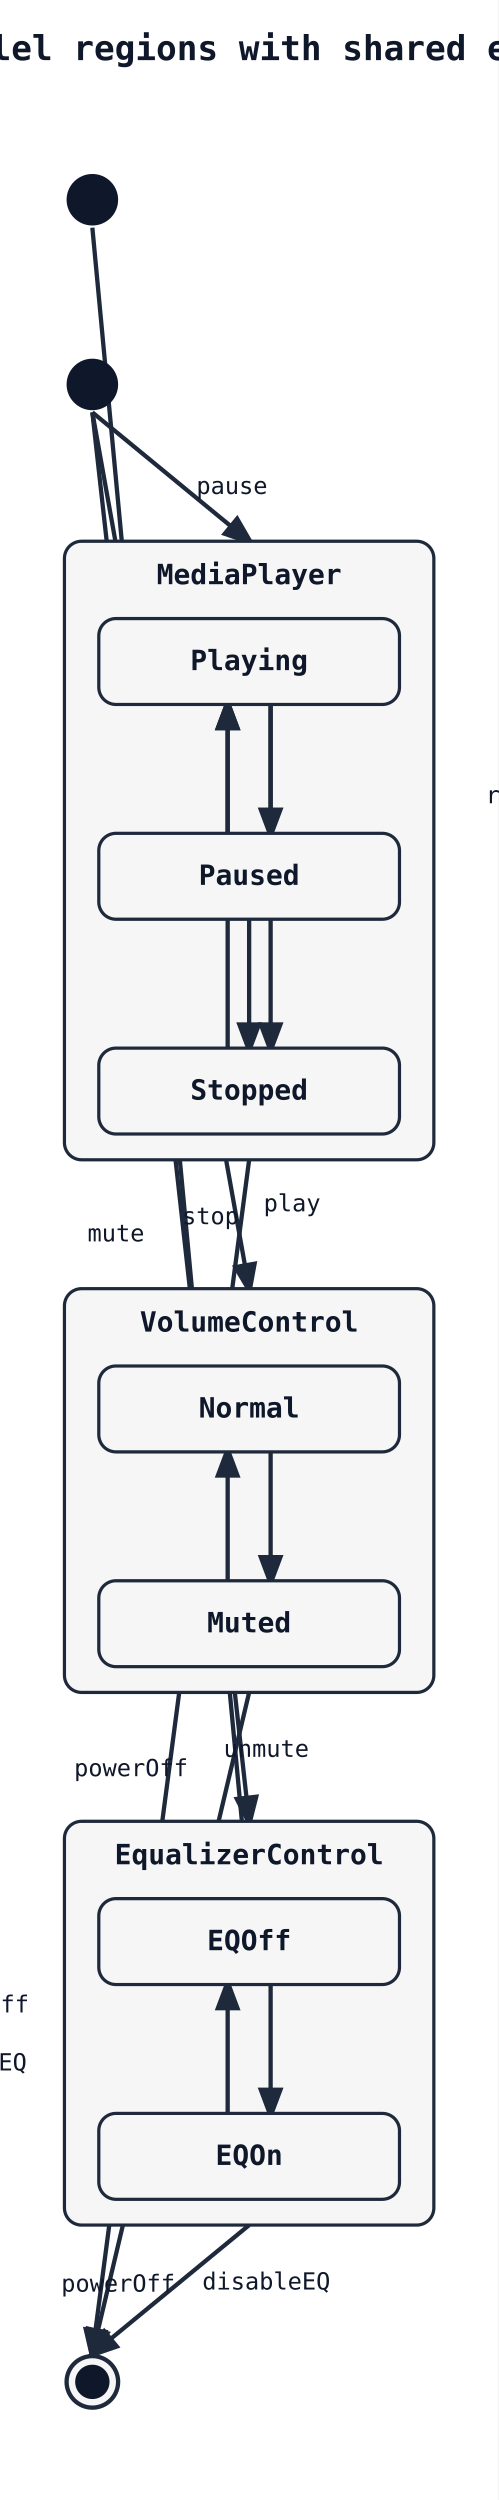
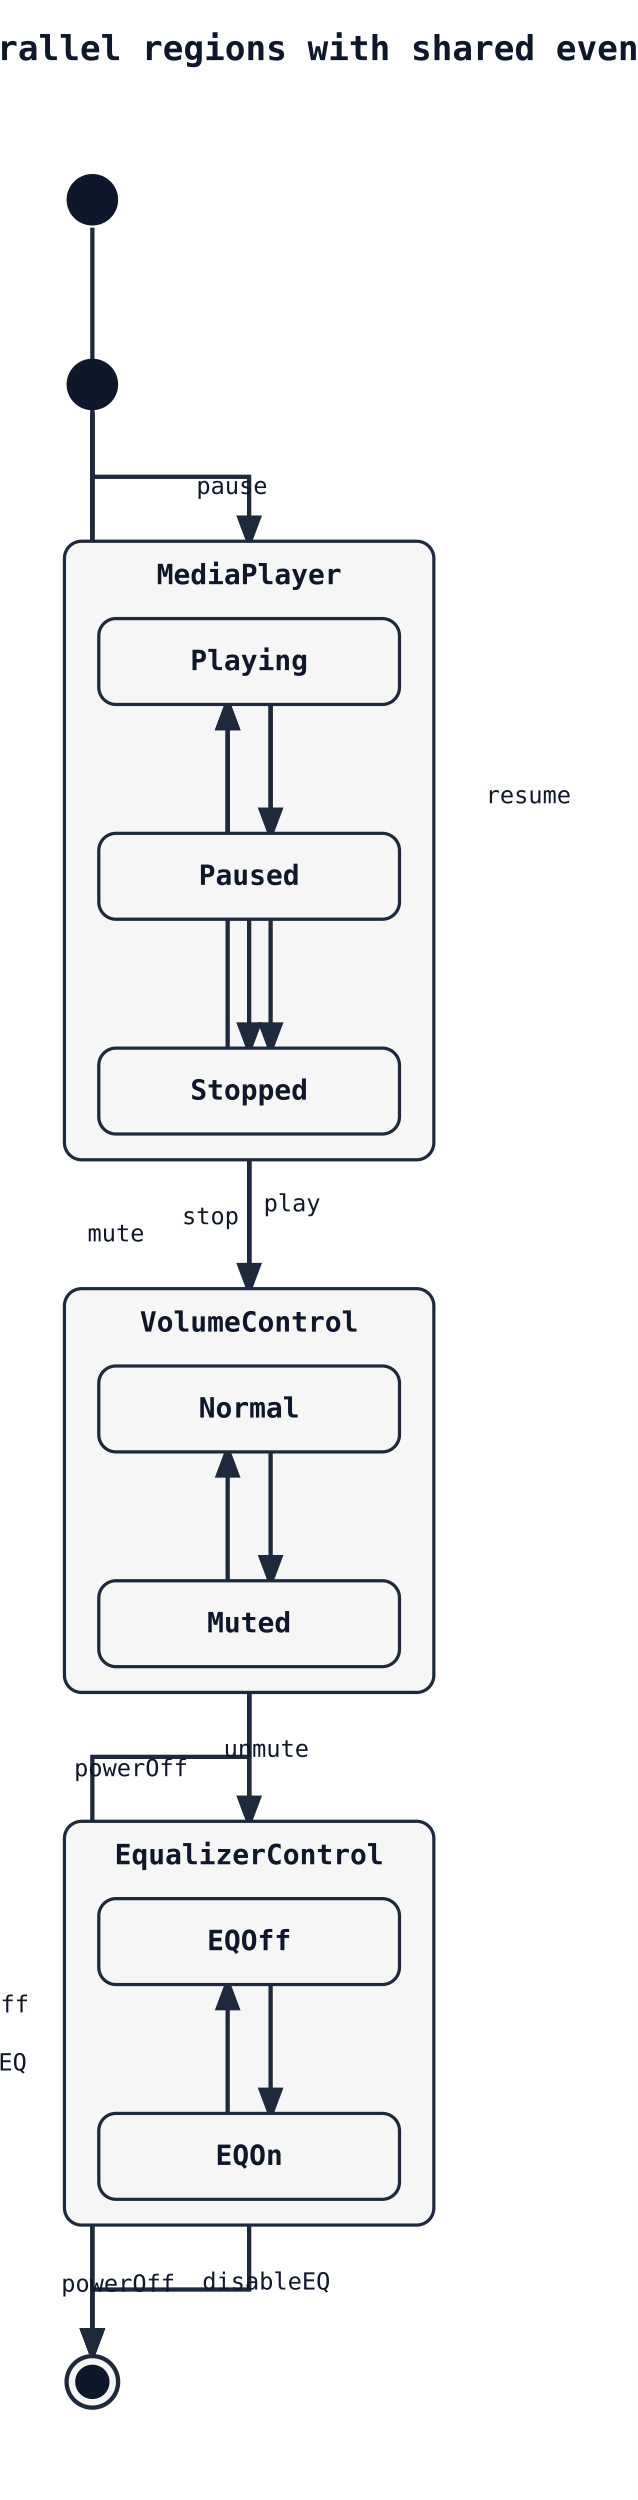
- <svg xmlns="http://www.w3.org/2000/svg" width="232" height="1164" viewBox="0 0 232 1164">
+ <svg xmlns="http://www.w3.org/2000/svg" width="297" height="1164" viewBox="0 0 297 1164">
  <rect width="100%" height="100%" fill="white" />
  <defs>
    <marker id="arrow" markerWidth="8" markerHeight="8" refX="6" refY="3" orient="auto">
      <path d="M0,0 L0,6 L8,3 z" fill="#1e293b" />
    </marker>
  </defs>
-   <text x="116" y="28" font-family="monospace" font-size="16" font-weight="600" text-anchor="middle" fill="#0f172a">Parallel regions with shared events</text>
-   <line class="state-transition" data-state-from="[*]__in__EqualizerControl" data-state-to="EQOff" x1="43" y1="106" x2="116" y2="884" stroke="#1e293b" stroke-width="2" marker-end="url(#arrow)" />
-   <line class="state-transition" data-state-from="[*]" data-state-to="MediaPlayer" x1="43" y1="192" x2="116" y2="252" stroke="#1e293b" stroke-width="2" marker-end="url(#arrow)" />
-   <line class="state-transition" data-state-from="[*]" data-state-to="VolumeControl" x1="43" y1="192" x2="116" y2="600" stroke="#1e293b" stroke-width="2" marker-end="url(#arrow)" />
-   <line class="state-transition" data-state-from="[*]" data-state-to="EqualizerControl" x1="43" y1="192" x2="116" y2="848" stroke="#1e293b" stroke-width="2" marker-end="url(#arrow)" />
-   <line class="state-transition" data-state-from="MediaPlayer" data-state-to="[*]__end" x1="116" y1="540" x2="43" y2="1096" stroke="#1e293b" stroke-width="2" marker-end="url(#arrow)" />
+   <text x="148" y="28" font-family="monospace" font-size="16" font-weight="600" text-anchor="middle" fill="#0f172a">Parallel regions with shared events</text>
+   <path class="state-transition" data-state-from="[*]__in__EqualizerControl" data-state-to="EQOff" d="M 43 106 L 43 495 L 116 495 L 116 884" fill="none" stroke="#1e293b" stroke-width="2" marker-end="url(#arrow)" />
+   <path class="state-transition" data-state-from="[*]" data-state-to="MediaPlayer" d="M 43 192 L 43 222 L 116 222 L 116 252" fill="none" stroke="#1e293b" stroke-width="2" marker-end="url(#arrow)" />
+   <path class="state-transition" data-state-from="[*]" data-state-to="VolumeControl" d="M 43 192 L 43 396 L 116 396 L 116 600" fill="none" stroke="#1e293b" stroke-width="2" marker-end="url(#arrow)" />
+   <path class="state-transition" data-state-from="[*]" data-state-to="EqualizerControl" d="M 43 192 L 43 520 L 116 520 L 116 848" fill="none" stroke="#1e293b" stroke-width="2" marker-end="url(#arrow)" />
+   <path class="state-transition" data-state-from="MediaPlayer" data-state-to="[*]__end" d="M 116 540 L 116 818 L 43 818 L 43 1096" fill="none" stroke="#1e293b" stroke-width="2" marker-end="url(#arrow)" />
  <text x="61" y="827" font-family="monospace" font-size="11" fill="#0f172a" text-anchor="middle" data-state-label="powerOff">
    <tspan x="61" y="827">powerOff</tspan>
  </text>
-   <line class="state-transition" data-state-from="VolumeControl" data-state-to="[*]__end" x1="116" y1="788" x2="43" y2="1096" stroke="#1e293b" stroke-width="2" marker-end="url(#arrow)" />
+   <path class="state-transition" data-state-from="VolumeControl" data-state-to="[*]__end" d="M 116 788 L 116 942 L 43 942 L 43 1096" fill="none" stroke="#1e293b" stroke-width="2" marker-end="url(#arrow)" />
  <text x="-13" y="937" font-family="monospace" font-size="11" fill="#0f172a" text-anchor="middle" data-state-label="powerOff">
    <tspan x="-13" y="937">powerOff</tspan>
  </text>
-   <line class="state-transition" data-state-from="EqualizerControl" data-state-to="[*]__end" x1="116" y1="1036" x2="43" y2="1096" stroke="#1e293b" stroke-width="2" marker-end="url(#arrow)" />
+   <path class="state-transition" data-state-from="EqualizerControl" data-state-to="[*]__end" d="M 116 1036 L 116 1066 L 43 1066 L 43 1096" fill="none" stroke="#1e293b" stroke-width="2" marker-end="url(#arrow)" />
  <text x="55" y="1067" font-family="monospace" font-size="11" fill="#0f172a" text-anchor="middle" data-state-label="powerOff">
    <tspan x="55" y="1067">powerOff</tspan>
  </text>
  <rect x="30" y="252" width="172" height="288" rx="8" ry="8" fill="#f6f6f6" stroke="#1e293b" stroke-width="1.5" />
  <text x="116" y="272" font-family="monospace" font-size="13" font-weight="600" text-anchor="middle" fill="#0f172a">MediaPlayer</text>
  <path class="state-transition" data-state-from="Playing" data-state-to="Paused" d="M 126 328 Q 126 358 126 388" fill="none" stroke="#1e293b" stroke-width="2" marker-end="url(#arrow)" />
  <text x="108" y="230" font-family="monospace" font-size="11" fill="#0f172a" text-anchor="middle" data-state-label="pause">
    <tspan x="108" y="230">pause</tspan>
  </text>
  <path class="state-transition" data-state-from="Paused" data-state-to="Playing" d="M 106 388 Q 106 358 106 328" fill="none" stroke="#1e293b" stroke-width="2" marker-end="url(#arrow)" />
  <text x="246" y="374" font-family="monospace" font-size="11" fill="#0f172a" text-anchor="middle" data-state-label="resume">
    <tspan x="246" y="374">resume</tspan>
  </text>
  <path class="state-transition" data-state-from="Playing" data-state-to="Stopped" d="M 126 328 Q 126 408 126 488" fill="none" stroke="#1e293b" stroke-width="2" marker-end="url(#arrow)" />
  <text x="-14" y="380" font-family="monospace" font-size="11" fill="#0f172a" text-anchor="middle" data-state-label="stop">
    <tspan x="-14" y="380">stop</tspan>
  </text>
-   <line class="state-transition" data-state-from="Paused" data-state-to="Stopped" x1="116" y1="428" x2="116" y2="488" stroke="#1e293b" stroke-width="2" marker-end="url(#arrow)" />
+   <path class="state-transition" data-state-from="Paused" data-state-to="Stopped" d="M 116 428 L 116 488" fill="none" stroke="#1e293b" stroke-width="2" marker-end="url(#arrow)" />
  <text x="98" y="570" font-family="monospace" font-size="11" fill="#0f172a" text-anchor="middle" data-state-label="stop">
    <tspan x="98" y="570">stop</tspan>
  </text>
  <path class="state-transition" data-state-from="Stopped" data-state-to="Playing" d="M 106 488 Q 106 408 106 328" fill="none" stroke="#1e293b" stroke-width="2" marker-end="url(#arrow)" />
  <text x="136" y="564" font-family="monospace" font-size="11" fill="#0f172a" text-anchor="middle" data-state-label="play">
    <tspan x="136" y="564">play</tspan>
  </text>
  <rect x="46" y="288" width="140" height="40" rx="8" ry="8" fill="#f6f6f6" stroke="#1e293b" stroke-width="1.5" />
  <text x="116" y="312" font-family="monospace" font-size="13" font-weight="600" text-anchor="middle" fill="#0f172a">Playing</text>
  <rect x="46" y="388" width="140" height="40" rx="8" ry="8" fill="#f6f6f6" stroke="#1e293b" stroke-width="1.5" />
  <text x="116" y="412" font-family="monospace" font-size="13" font-weight="600" text-anchor="middle" fill="#0f172a">Paused</text>
  <rect x="46" y="488" width="140" height="40" rx="8" ry="8" fill="#f6f6f6" stroke="#1e293b" stroke-width="1.5" />
  <text x="116" y="512" font-family="monospace" font-size="13" font-weight="600" text-anchor="middle" fill="#0f172a">Stopped</text>
  <rect x="30" y="600" width="172" height="188" rx="8" ry="8" fill="#f6f6f6" stroke="#1e293b" stroke-width="1.5" />
  <text x="116" y="620" font-family="monospace" font-size="13" font-weight="600" text-anchor="middle" fill="#0f172a">VolumeControl</text>
  <path class="state-transition" data-state-from="Normal" data-state-to="Muted" d="M 126 676 Q 126 706 126 736" fill="none" stroke="#1e293b" stroke-width="2" marker-end="url(#arrow)" />
  <text x="54" y="578" font-family="monospace" font-size="11" fill="#0f172a" text-anchor="middle" data-state-label="mute">
    <tspan x="54" y="578">mute</tspan>
  </text>
  <path class="state-transition" data-state-from="Muted" data-state-to="Normal" d="M 106 736 Q 106 706 106 676" fill="none" stroke="#1e293b" stroke-width="2" marker-end="url(#arrow)" />
  <text x="124" y="818" font-family="monospace" font-size="11" fill="#0f172a" text-anchor="middle" data-state-label="unmute">
    <tspan x="124" y="818">unmute</tspan>
  </text>
  <rect x="46" y="636" width="140" height="40" rx="8" ry="8" fill="#f6f6f6" stroke="#1e293b" stroke-width="1.5" />
  <text x="116" y="660" font-family="monospace" font-size="13" font-weight="600" text-anchor="middle" fill="#0f172a">Normal</text>
  <rect x="46" y="736" width="140" height="40" rx="8" ry="8" fill="#f6f6f6" stroke="#1e293b" stroke-width="1.5" />
  <text x="116" y="760" font-family="monospace" font-size="13" font-weight="600" text-anchor="middle" fill="#0f172a">Muted</text>
  <circle cx="43" cy="93" r="12" fill="#0f172a" />
  <rect x="30" y="848" width="172" height="188" rx="8" ry="8" fill="#f6f6f6" stroke="#1e293b" stroke-width="1.5" />
  <text x="116" y="868" font-family="monospace" font-size="13" font-weight="600" text-anchor="middle" fill="#0f172a">EqualizerControl</text>
  <path class="state-transition" data-state-from="EQOff" data-state-to="EQOn" d="M 126 924 Q 126 954 126 984" fill="none" stroke="#1e293b" stroke-width="2" marker-end="url(#arrow)" />
  <text x="-14" y="964" font-family="monospace" font-size="11" fill="#0f172a" text-anchor="middle" data-state-label="enableEQ">
    <tspan x="-14" y="964">enableEQ</tspan>
  </text>
  <path class="state-transition" data-state-from="EQOn" data-state-to="EQOff" d="M 106 984 Q 106 954 106 924" fill="none" stroke="#1e293b" stroke-width="2" marker-end="url(#arrow)" />
  <text x="124" y="1066" font-family="monospace" font-size="11" fill="#0f172a" text-anchor="middle" data-state-label="disableEQ">
    <tspan x="124" y="1066">disableEQ</tspan>
  </text>
  <rect x="46" y="884" width="140" height="40" rx="8" ry="8" fill="#f6f6f6" stroke="#1e293b" stroke-width="1.5" />
  <text x="116" y="908" font-family="monospace" font-size="13" font-weight="600" text-anchor="middle" fill="#0f172a">EQOff</text>
  <rect x="46" y="984" width="140" height="40" rx="8" ry="8" fill="#f6f6f6" stroke="#1e293b" stroke-width="1.5" />
  <text x="116" y="1008" font-family="monospace" font-size="13" font-weight="600" text-anchor="middle" fill="#0f172a">EQOn</text>
  <circle cx="43" cy="179" r="12" fill="#0f172a" />
  <circle cx="43" cy="1109" r="12" fill="#f6f6f6" stroke="#1e293b" stroke-width="2" />
  <circle cx="43" cy="1109" r="8" fill="#0f172a" />
</svg>
